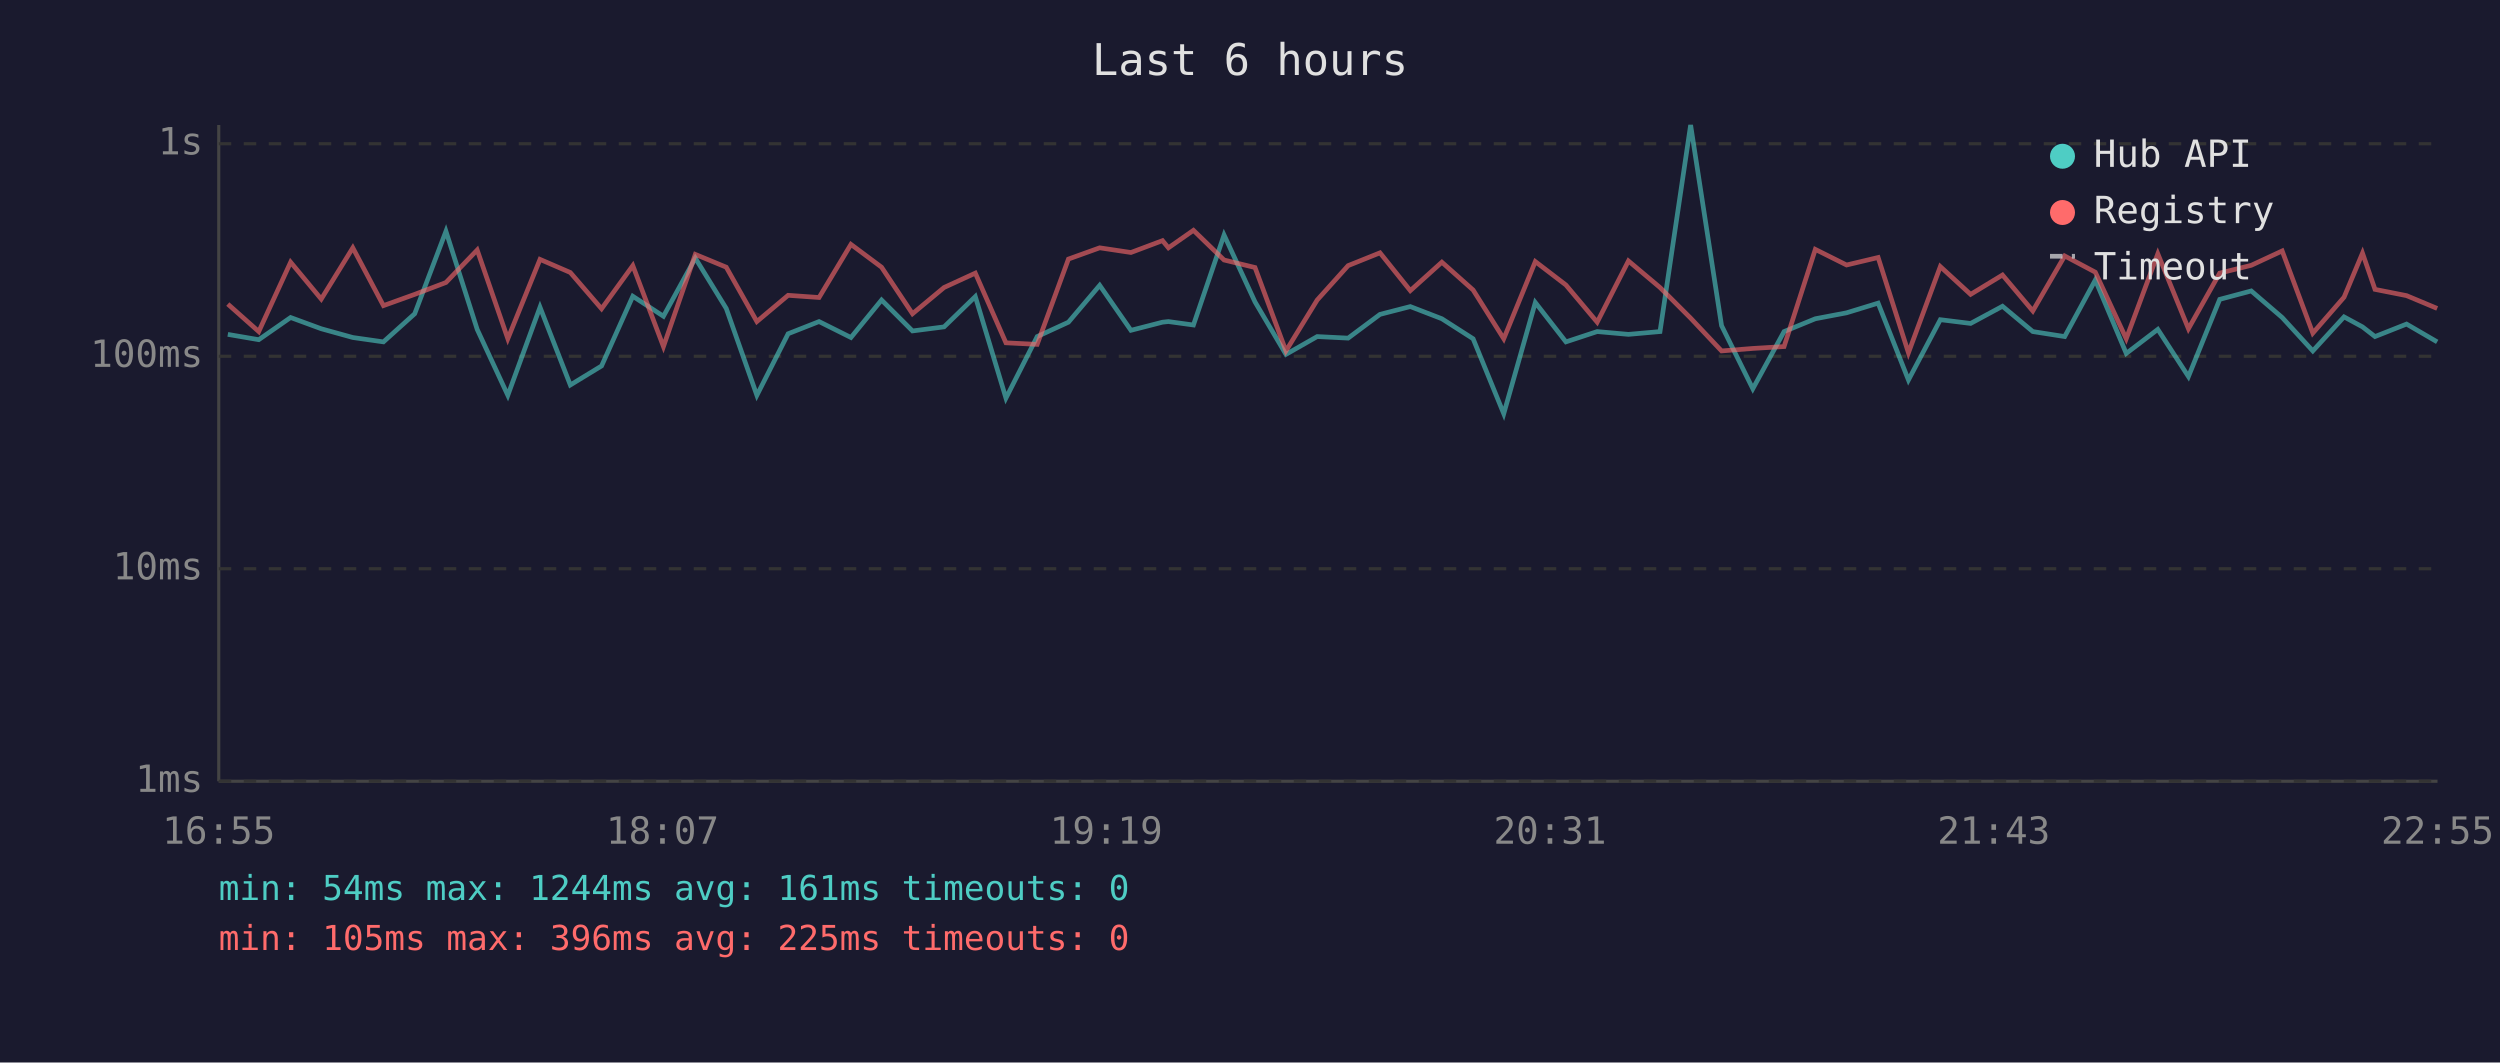
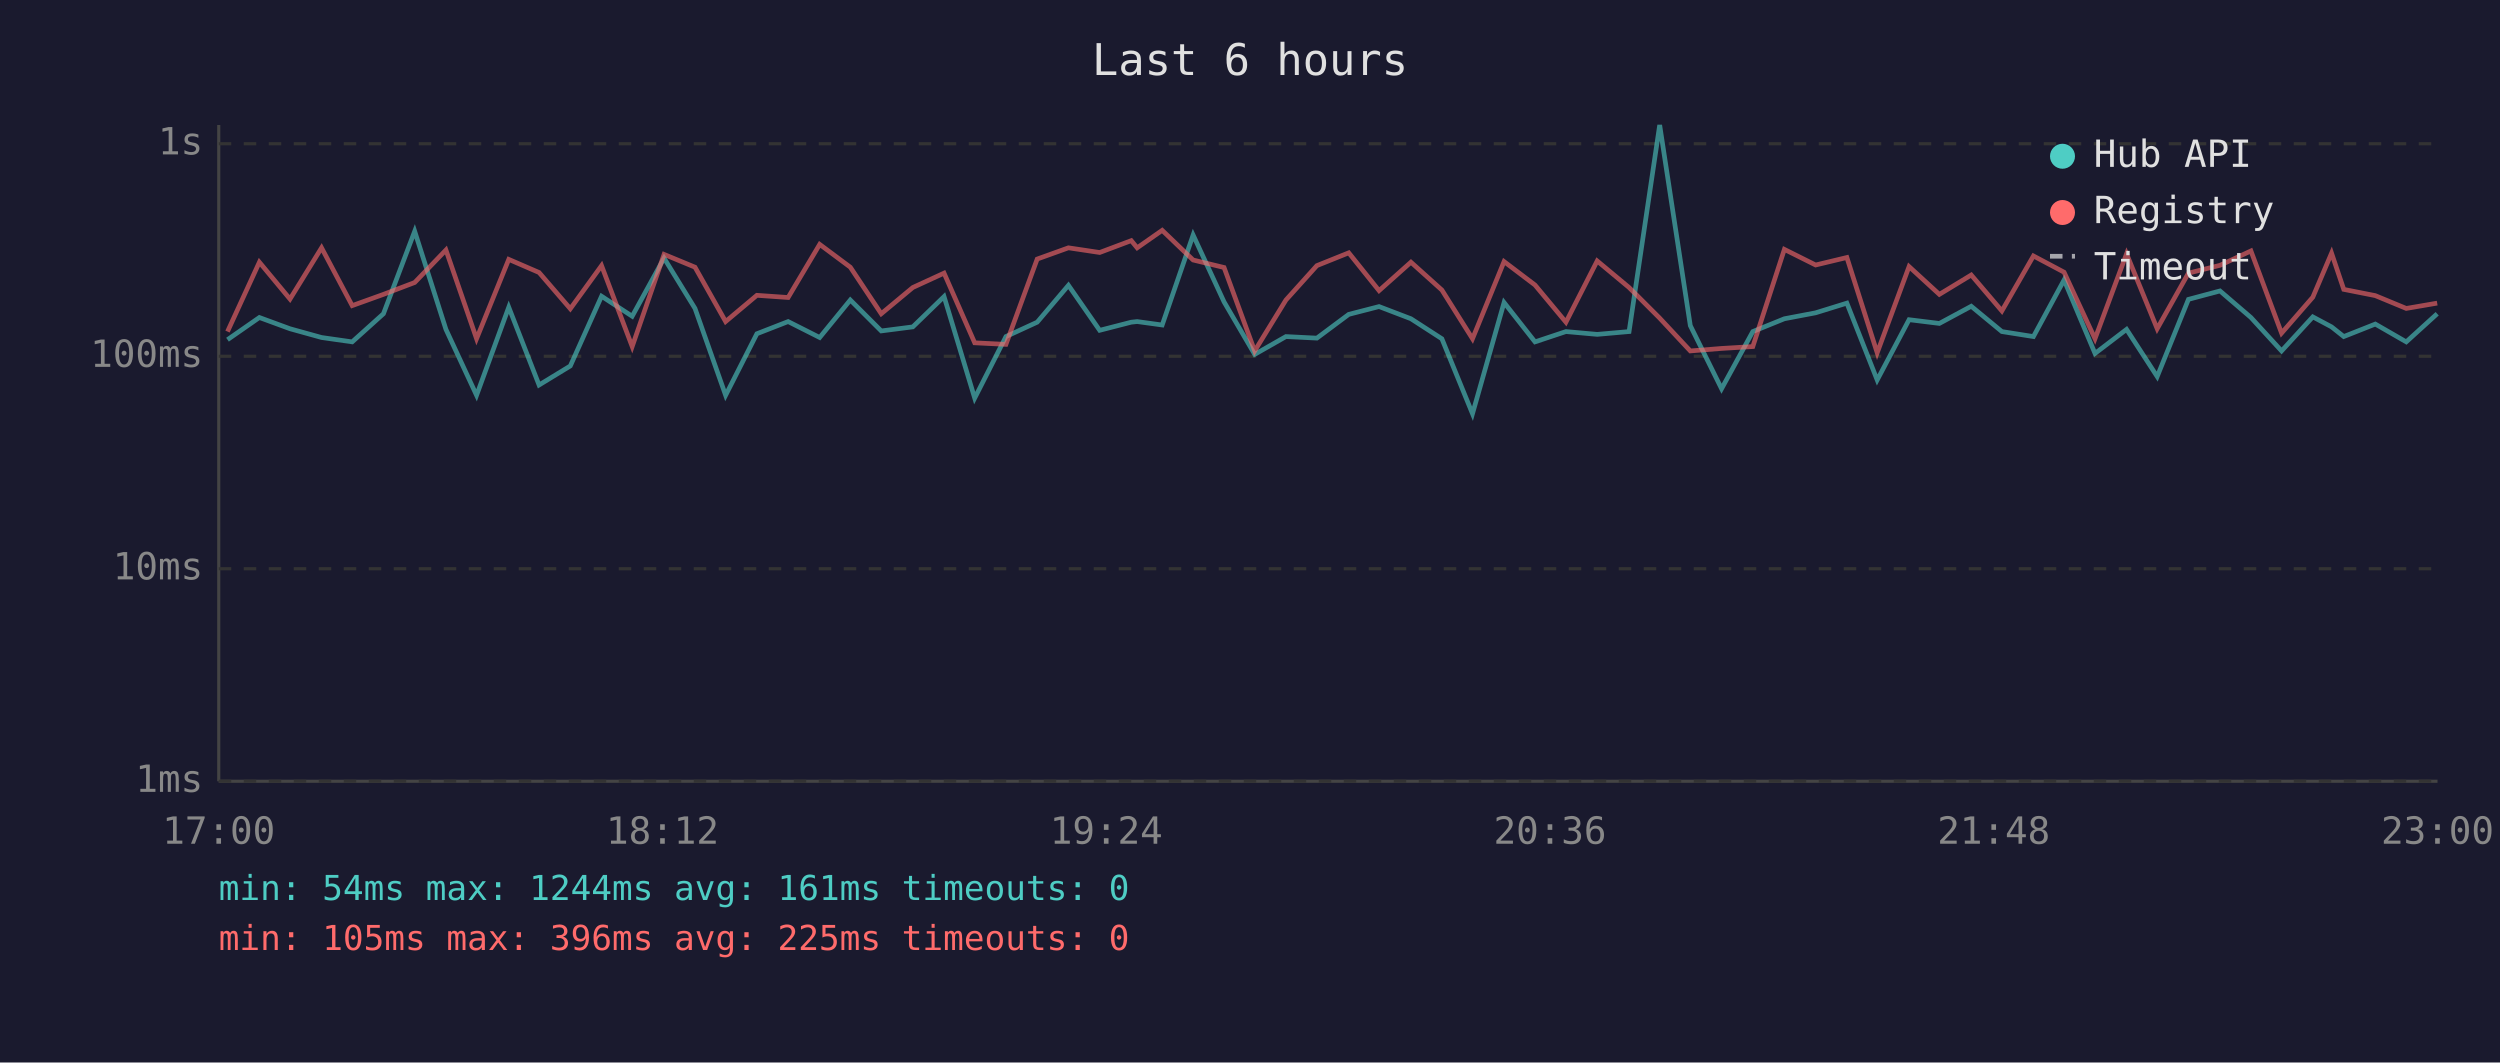
<svg xmlns="http://www.w3.org/2000/svg" viewBox="0 0 800 340" font-family="monospace" font-size="12">
  <rect width="800" height="340" fill="#1a1a2e" />
  <text x="400" y="24" fill="#e0e0e0" font-size="14" text-anchor="middle">Last 6 hours</text>
  <line x1="70" y1="40" x2="70" y2="250" stroke="#444" stroke-width="1" />
  <line x1="70" y1="250" x2="780" y2="250" stroke="#444" stroke-width="1" />
  <line x1="70" y1="250" x2="780" y2="250" stroke="#333" stroke-width="1" stroke-dasharray="4" />
  <text x="65" y="250" fill="#888" text-anchor="end" dominant-baseline="middle">1ms</text>
  <line x1="70" y1="182" x2="780" y2="182" stroke="#333" stroke-width="1" stroke-dasharray="4" />
  <text x="65" y="182" fill="#888" text-anchor="end" dominant-baseline="middle">10ms</text>
  <line x1="70" y1="114" x2="780" y2="114" stroke="#333" stroke-width="1" stroke-dasharray="4" />
  <text x="65" y="114" fill="#888" text-anchor="end" dominant-baseline="middle">100ms</text>
  <line x1="70" y1="46" x2="780" y2="46" stroke="#333" stroke-width="1" stroke-dasharray="4" />
  <text x="65" y="46" fill="#888" text-anchor="end" dominant-baseline="middle">1s</text>
-   <text x="70" y="270" fill="#888" text-anchor="middle">16:55</text>
-   <text x="212" y="270" fill="#888" text-anchor="middle">18:07</text>
-   <text x="354" y="270" fill="#888" text-anchor="middle">19:19</text>
-   <text x="496" y="270" fill="#888" text-anchor="middle">20:31</text>
-   <text x="638" y="270" fill="#888" text-anchor="middle">21:43</text>
-   <text x="780" y="270" fill="#888" text-anchor="middle">22:55</text>
-   <polyline points="72.9,107.0 82.8,108.7 93.0,101.6 102.8,105.2 112.9,108.0 122.7,109.4 132.7,100.4 142.7,74.0 152.7,105.4 162.5,126.5 172.8,98.3 182.5,123.2 192.5,117.1 202.5,94.8 212.3,101.2 222.5,82.6 232.4,98.7 242.2,126.5 252.2,106.8 262.1,102.9 272.3,108.0 282.1,96.0 292.0,105.9 302.1,104.6 312.1,94.9 321.9,127.4 331.9,107.7 341.9,103.1 351.9,91.3 361.9,105.7 372.0,103.1 373.9,102.9 381.9,104.0 391.7,75.2 401.6,96.6 411.5,113.4 421.5,107.7 431.4,108.2 441.6,100.6 451.3,98.1 461.4,102.0 471.4,108.4 481.2,132.4 491.3,96.8 501.1,109.4 511.1,106.1 521.1,107.0 531.2,106.1 541.0,40.0 550.9,104.2 560.9,124.4 570.9,106.1 580.9,102.0 590.9,100.1 601.0,97.0 610.7,121.6 620.9,102.3 630.6,103.5 640.8,98.0 650.5,106.1 660.7,107.7 670.5,89.6 680.4,113.1 690.5,105.4 700.3,120.5 710.3,95.8 720.4,93.1 730.3,101.6 740.1,112.3 750.1,101.4 756.0,104.6 760.0,107.7 770.1,103.7 779.9,109.4" fill="none" stroke="#4ecdc4" stroke-width="1.5" opacity="0.6" />
-   <polyline points="72.9,97.3 82.8,106.1 93.0,83.9 102.8,95.7 112.9,79.3 122.7,97.8 132.7,94.2 142.7,90.4 152.7,80.0 162.5,108.4 172.8,83.0 182.5,87.2 192.5,98.8 202.5,85.0 212.3,110.9 222.5,81.4 232.4,85.5 242.2,102.9 252.2,94.5 262.1,95.2 272.3,78.2 282.1,85.5 292.0,100.4 302.1,92.0 312.1,87.4 321.9,109.7 331.9,110.2 341.9,82.9 351.9,79.3 361.9,80.8 372.0,77.0 373.9,79.3 381.9,73.7 391.7,83.2 401.6,85.6 411.5,112.3 421.5,96.0 431.4,85.0 441.6,80.9 451.3,93.0 461.4,83.9 471.4,92.8 481.2,108.4 491.3,83.7 501.1,91.2 511.1,103.1 521.1,83.5 531.2,92.0 541.0,101.8 550.9,112.3 560.9,111.5 570.9,110.9 580.9,79.8 590.9,84.8 601.0,82.4 610.7,112.9 620.9,85.3 630.6,94.2 640.8,88.0 650.5,99.5 660.7,81.9 670.5,87.1 680.4,108.4 690.5,81.2 700.3,105.2 710.3,87.4 720.4,84.9 730.3,80.3 740.1,106.6 750.1,95.1 756.0,81.0 760.0,92.6 770.1,94.6 779.9,98.7" fill="none" stroke="#ff6b6b" stroke-width="1.5" opacity="0.6" />
+   <text x="70" y="270" fill="#888" text-anchor="middle">17:00</text>
+   <text x="212" y="270" fill="#888" text-anchor="middle">18:12</text>
+   <text x="354" y="270" fill="#888" text-anchor="middle">19:24</text>
+   <text x="496" y="270" fill="#888" text-anchor="middle">20:36</text>
+   <text x="638" y="270" fill="#888" text-anchor="middle">21:48</text>
+   <text x="780" y="270" fill="#888" text-anchor="middle">23:00</text>
+   <polyline points="72.8,108.7 83.0,101.6 92.8,105.2 102.9,108.0 112.7,109.4 122.7,100.4 132.7,74.0 142.7,105.4 152.5,126.5 162.8,98.3 172.5,123.2 182.5,117.1 192.5,94.8 202.3,101.2 212.5,82.6 222.4,98.7 232.2,126.5 242.2,106.8 252.2,102.9 262.3,108.0 272.1,96.0 282.0,105.9 292.1,104.6 302.1,94.9 311.9,127.4 321.9,107.7 331.9,103.1 341.9,91.3 351.9,105.7 362.0,103.1 363.9,102.9 371.9,104.0 381.8,75.2 391.7,96.6 401.5,113.4 411.5,107.7 421.4,108.2 431.6,100.6 441.3,98.1 451.5,102.0 461.4,108.4 471.2,132.4 481.3,96.8 491.2,109.4 501.1,106.1 511.1,107.0 521.3,106.1 531.1,40.0 540.9,104.2 550.9,124.4 560.9,106.1 571.0,102.0 581.0,100.1 591.0,97.0 600.7,121.6 610.9,102.3 620.6,103.5 630.8,98.0 640.6,106.1 650.7,107.7 660.5,89.6 670.4,113.1 680.5,105.4 690.3,120.5 700.3,95.8 710.4,93.1 720.3,101.6 730.1,112.3 740.1,101.4 746.1,104.6 750.0,107.7 760.1,103.7 770.0,109.4 779.9,100.4" fill="none" stroke="#4ecdc4" stroke-width="1.5" opacity="0.6" />
+   <polyline points="72.8,106.1 83.0,83.9 92.8,95.7 102.9,79.3 112.7,97.8 122.7,94.2 132.7,90.4 142.7,80.0 152.5,108.4 162.8,83.0 172.5,87.2 182.5,98.8 192.5,85.0 202.3,110.9 212.5,81.4 222.4,85.5 232.2,102.9 242.2,94.5 252.2,95.2 262.3,78.2 272.1,85.5 282.0,100.4 292.1,92.0 302.1,87.4 311.9,109.7 321.9,110.2 331.9,82.9 341.9,79.3 351.9,80.8 362.0,77.0 363.9,79.3 371.9,73.7 381.8,83.2 391.7,85.6 401.5,112.3 411.5,96.0 421.4,85.0 431.6,80.9 441.3,93.0 451.5,83.9 461.4,92.8 471.2,108.4 481.3,83.7 491.2,91.2 501.1,103.1 511.1,83.5 521.3,92.0 531.1,101.8 540.9,112.3 550.9,111.5 560.9,110.9 571.0,79.8 581.0,84.8 591.0,82.4 600.7,112.9 610.9,85.3 620.6,94.2 630.8,88.0 640.6,99.5 650.7,81.9 660.5,87.1 670.4,108.4 680.5,81.2 690.3,105.2 700.3,87.4 710.4,84.9 720.3,80.3 730.1,106.6 740.1,95.1 746.1,81.0 750.0,92.6 760.1,94.6 770.0,98.7 779.9,97.0" fill="none" stroke="#ff6b6b" stroke-width="1.5" opacity="0.6" />
  <circle cx="660" cy="50" r="4" fill="#4ecdc4" />
  <text x="670" y="50" fill="#e0e0e0" dominant-baseline="middle">Hub API</text>
  <circle cx="660" cy="68" r="4" fill="#ff6b6b" />
  <text x="670" y="68" fill="#e0e0e0" dominant-baseline="middle">Registry</text>
  <line x1="656" y1="82" x2="664" y2="82" stroke="#e0e0e0" stroke-width="1.5" stroke-dasharray="4,3" opacity="0.7" />
  <text x="670" y="86" fill="#e0e0e0" dominant-baseline="middle">Timeout</text>
  <text x="70" y="288" fill="#4ecdc4" font-size="11">min: 54ms  max: 1244ms  avg: 161ms  timeouts: 0</text>
  <text x="70" y="304" fill="#ff6b6b" font-size="11">min: 105ms  max: 396ms  avg: 225ms  timeouts: 0</text>
</svg>
